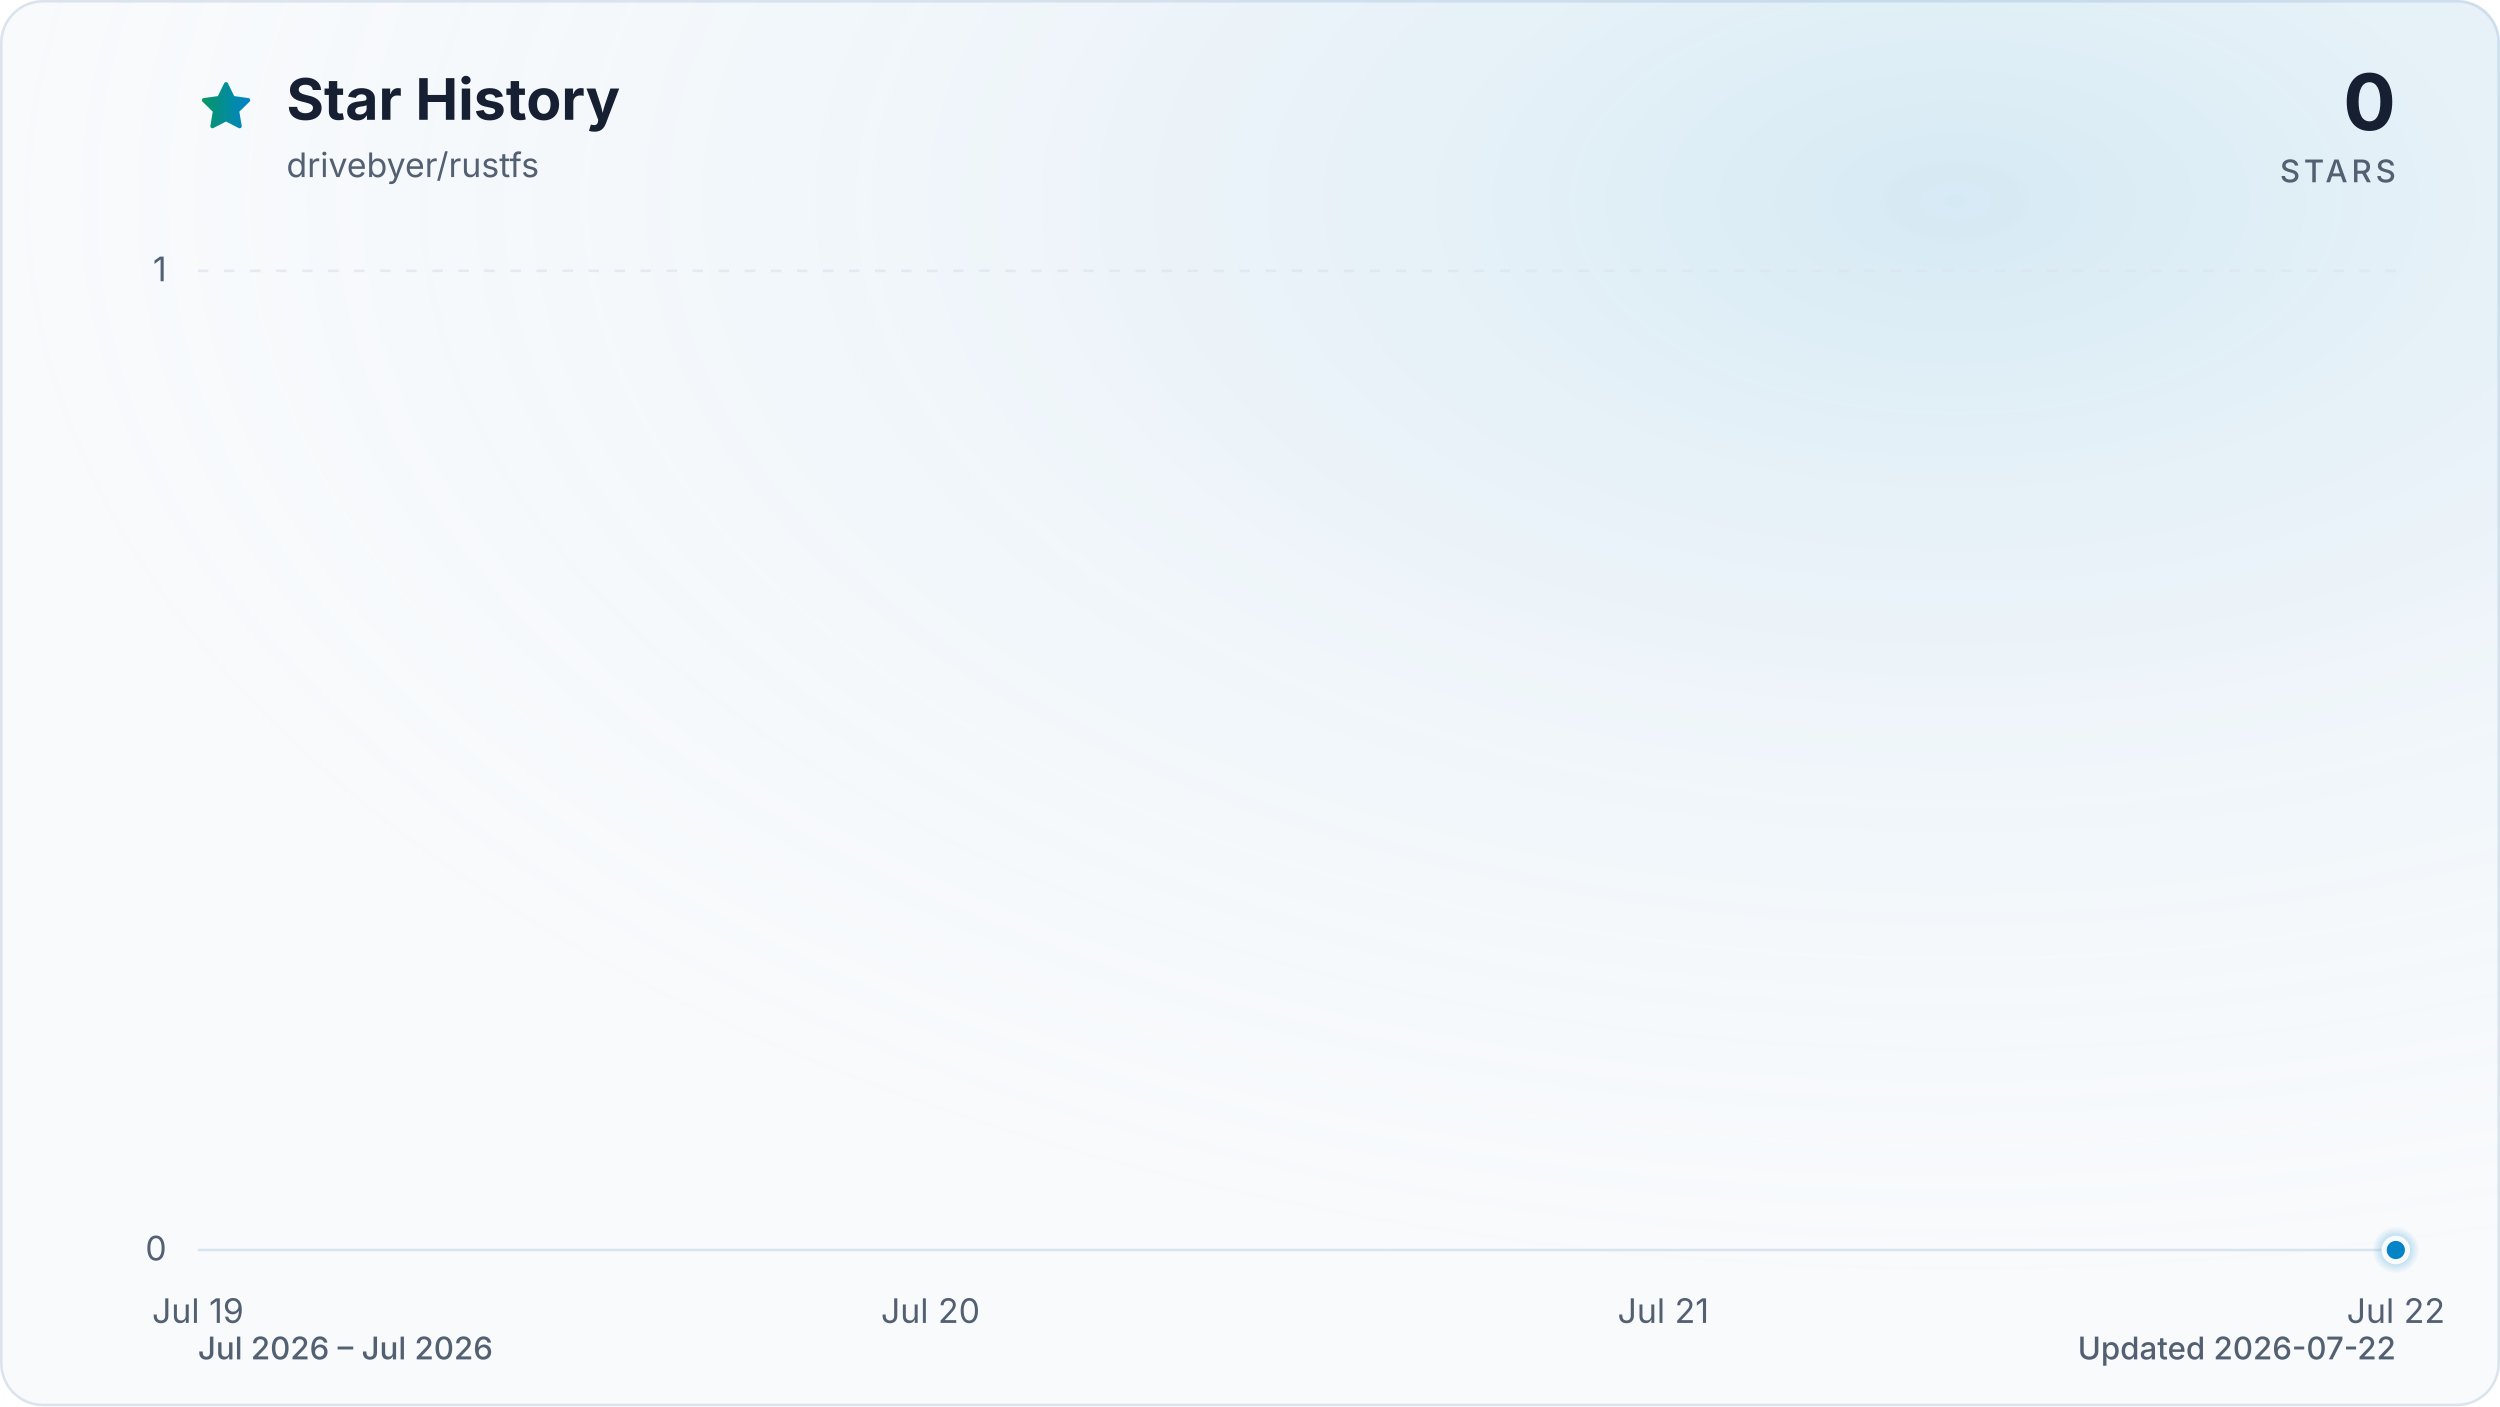
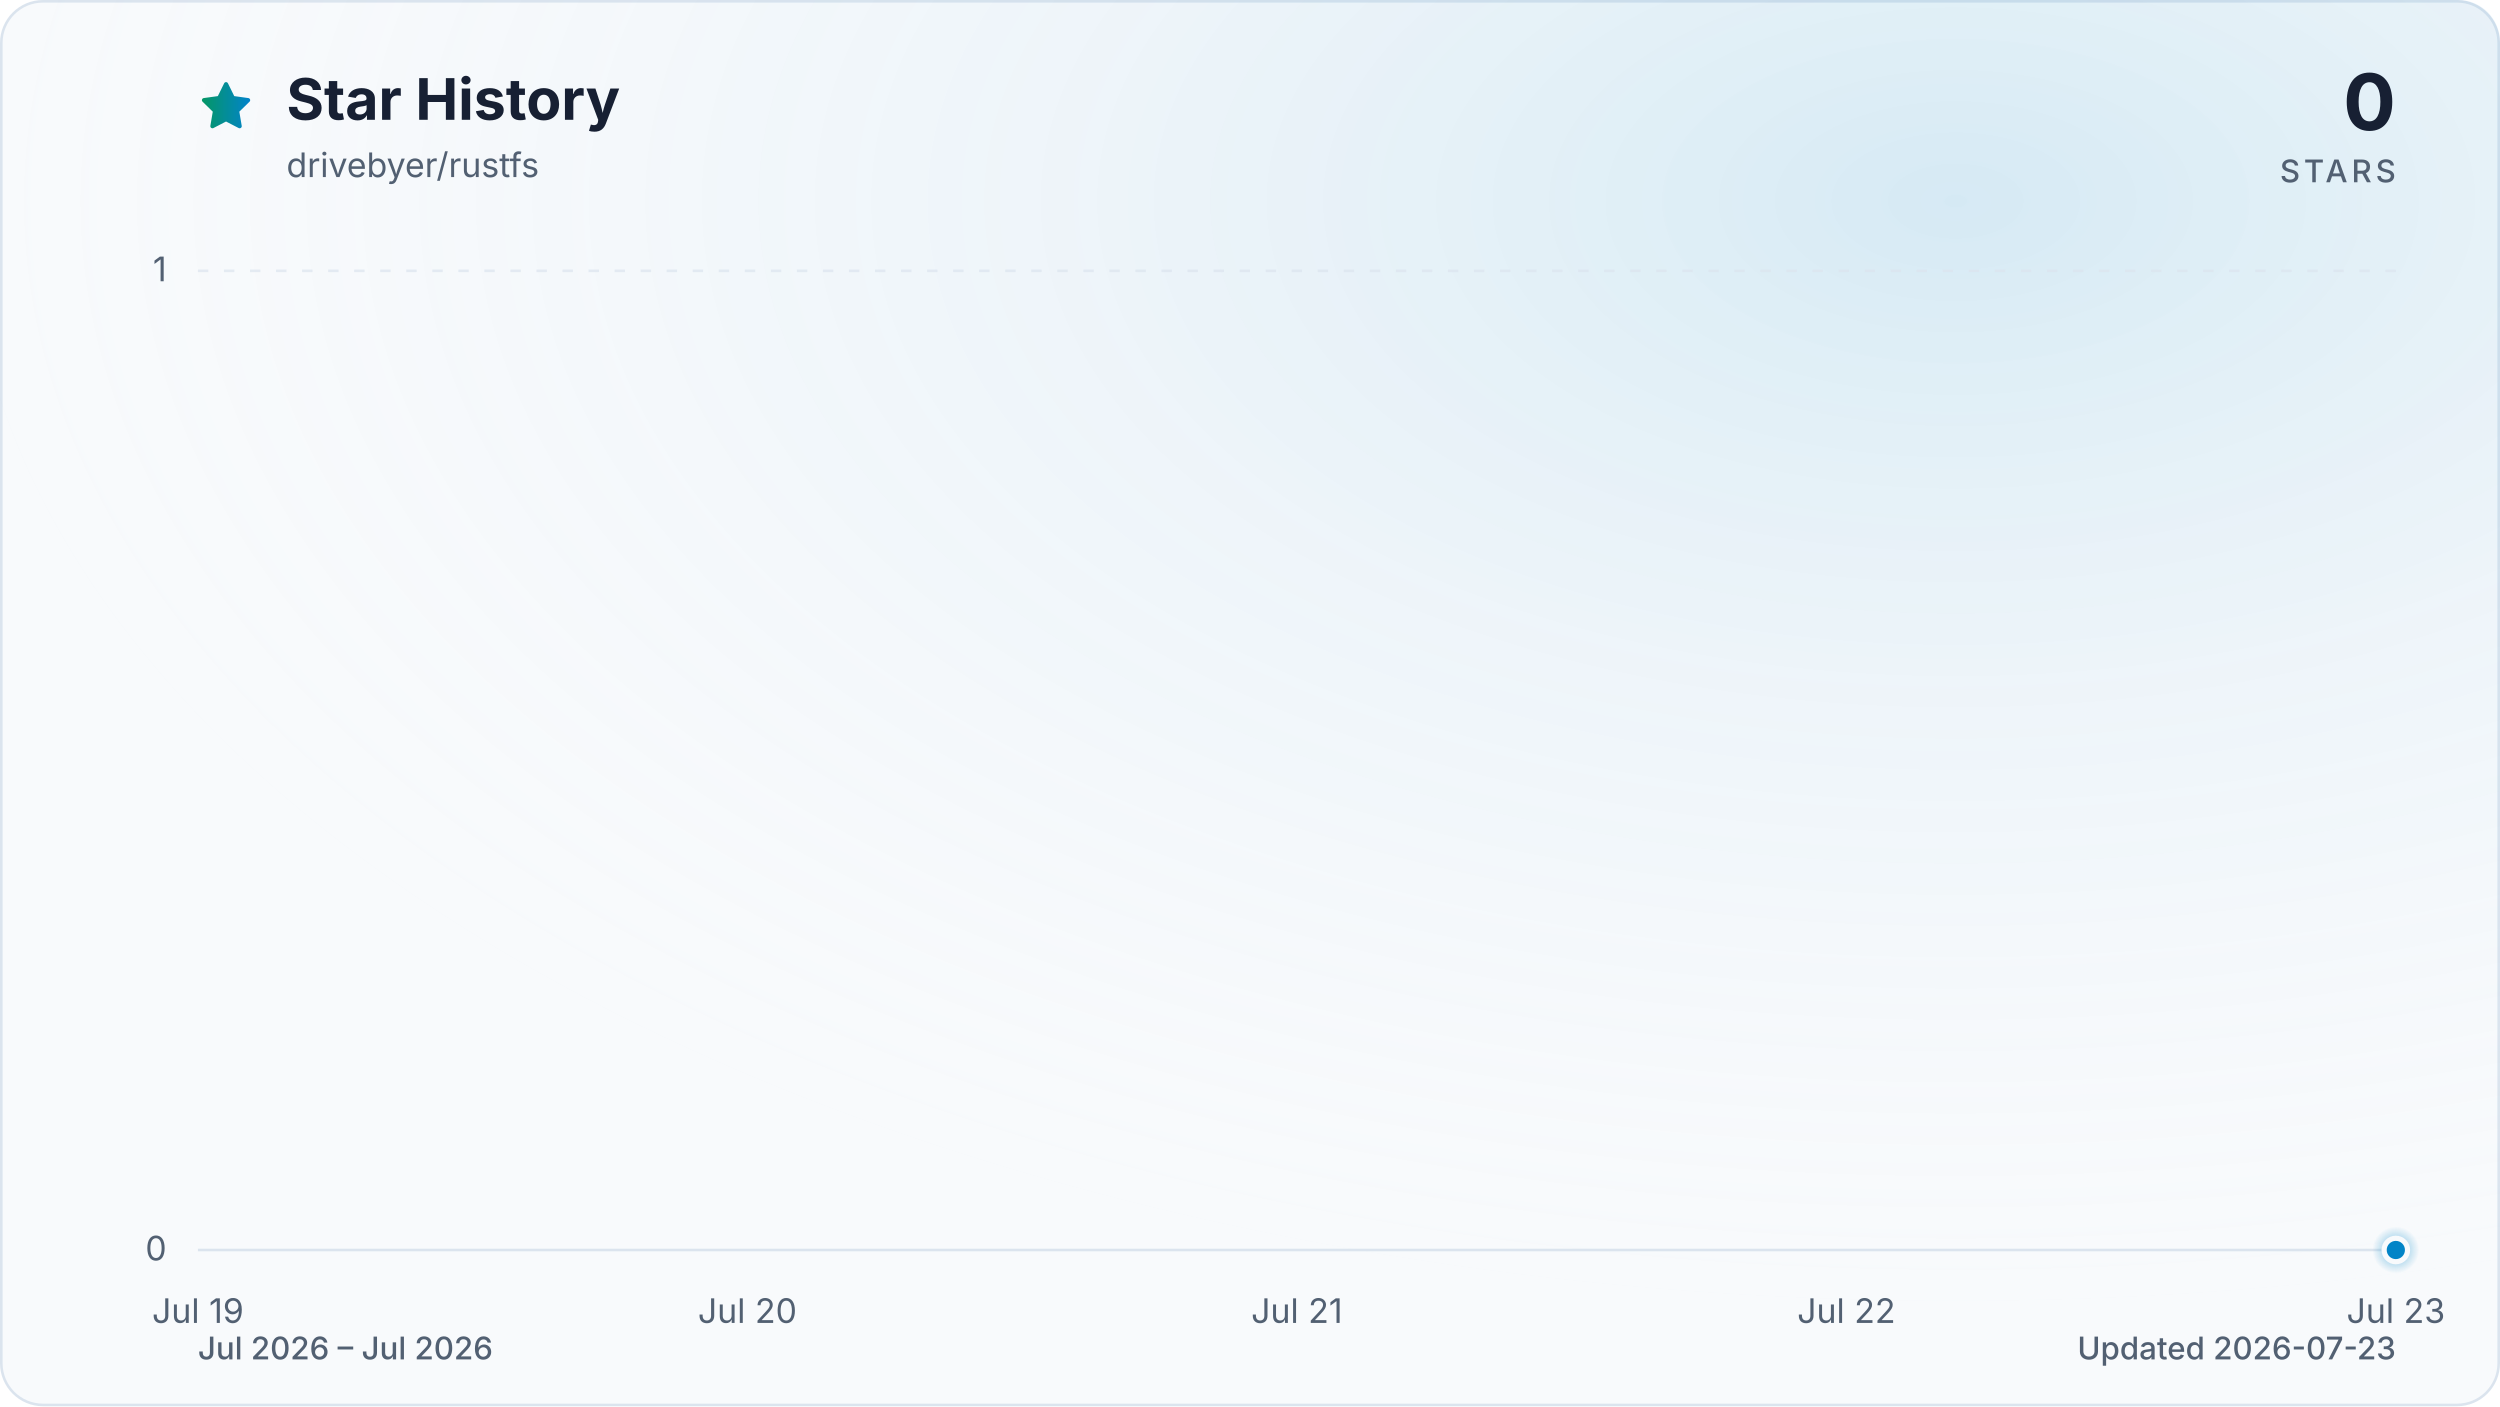
<svg xmlns="http://www.w3.org/2000/svg" viewBox="0 0 960 540" role="img" aria-labelledby="title description" data-style="gradient" data-variant="glow" data-animated="true">
  <defs>
    <linearGradient id="trend" x1="0" y1="0" x2="1" y2="0">
      <stop offset="0%" stop-color="#059669" />
      <stop offset="100%" stop-color="#0284c7" />
    </linearGradient>
    <linearGradient id="area" x1="0" y1="0" x2="0" y2="1">
      <stop offset="0%" stop-color="#059669" stop-opacity="0.30" />
      <stop offset="55%" stop-color="#0284c7" stop-opacity="0.10" />
      <stop offset="100%" stop-color="#0284c7" stop-opacity="0.01" />
    </linearGradient>
    <radialGradient id="marker-halo" cx="50%" cy="50%" r="50%">
      <stop offset="0%" stop-color="#0284c7" stop-opacity="0.55" />
      <stop offset="100%" stop-color="#0284c7" stop-opacity="0" />
    </radialGradient>
    <radialGradient id="surface-glow" cx="78%" cy="14%" r="80%">
      <stop offset="0%" stop-color="#0284c7" stop-opacity="0.14" />
      <stop offset="100%" stop-color="#f8fafc" stop-opacity="0" />
    </radialGradient>
    <filter id="trend-glow" x="-20%" y="-20%" width="140%" height="140%">
      <feGaussianBlur stdDeviation="7" />
    </filter>
  </defs>
  <style>
.trend-enter{transform-box:fill-box;transform-origin:center;animation:trend-enter 520ms cubic-bezier(0.16,1,0.3,1)}
.marker-enter{transform-box:fill-box;transform-origin:center;animation:marker-enter 320ms cubic-bezier(0.16,1,0.3,1) 200ms both}
.marker-pulse{transform-box:fill-box;transform-origin:center;animation:marker-pulse 2.6s ease-out infinite}
@keyframes trend-enter{from{opacity:.35;transform:translateY(10px)}to{opacity:1;transform:translateY(0)}}
@keyframes marker-enter{from{opacity:0;transform:scale(.4)}to{opacity:1;transform:scale(1)}}
@keyframes marker-pulse{0%{opacity:.5;transform:scale(.7)}70%,100%{opacity:0;transform:scale(2.1)}}
@media (prefers-reduced-motion:reduce){.trend-enter,.marker-enter,.marker-pulse{animation:none!important}}
@media (prefers-reduced-motion:reduce){.marker-pulse{opacity:0}}
</style>
  <rect x="0.5" y="0.5" width="959" height="539" fill="#f8fafc" stroke="#dbe4ee" stroke-width="1" rx="16" />
  <rect width="960" height="540" fill="url(#surface-glow)" rx="16" />
  <path d="M12 2.6l2.9 5.9 6.5.9-4.7 4.6 1.1 6.5-5.8-3-5.8 3 1.1-6.5-4.7-4.6 6.5-.9L12 2.6Z" transform="translate(76 30) scale(.9)" fill="url(#trend)" stroke="url(#trend)" stroke-width="1.8" stroke-linejoin="round" aria-hidden="true" />
  <text x="110" y="46" fill="#172033" font-family="ui-sans-serif, system-ui, -apple-system, BlinkMacSystemFont, 'Segoe UI', sans-serif" font-size="22" font-weight="700">Star History</text>
  <text x="110" y="68" fill="#526072" font-family="ui-sans-serif, system-ui, -apple-system, BlinkMacSystemFont, 'Segoe UI', sans-serif" font-size="13">drivebyer/rustfs</text>
  <text x="920" y="50" fill="#172033" font-family="ui-sans-serif, system-ui, -apple-system, BlinkMacSystemFont, 'Segoe UI', sans-serif" font-size="30" font-weight="700" text-anchor="end">0</text>
  <text x="920" y="70" fill="#526072" font-family="ui-sans-serif, system-ui, -apple-system, BlinkMacSystemFont, 'Segoe UI', sans-serif" font-size="12" font-weight="500" letter-spacing="1.5" text-anchor="end">STARS</text>
  <line x1="76" y1="480.0" x2="920" y2="480.0" stroke="#dbe4ee" stroke-width="1" stroke-dasharray="0" opacity="1" />
  <text x="64" y="484.0" fill="#526072" font-family="ui-sans-serif, system-ui, -apple-system, BlinkMacSystemFont, 'Segoe UI', sans-serif" font-size="13" text-anchor="end">0</text>
  <line x1="76" y1="104.0" x2="920" y2="104.0" stroke="#dbe4ee" stroke-width="1" stroke-dasharray="4 6" opacity="0.7" />
  <text x="64" y="108.0" fill="#526072" font-family="ui-sans-serif, system-ui, -apple-system, BlinkMacSystemFont, 'Segoe UI', sans-serif" font-size="13" text-anchor="end">1</text>
  <text x="76.0" y="508" fill="#526072" font-family="ui-sans-serif, system-ui, -apple-system, BlinkMacSystemFont, 'Segoe UI', sans-serif" font-size="13" text-anchor="middle">Jul 19</text>
-   <text x="357.3" y="508" fill="#526072" font-family="ui-sans-serif, system-ui, -apple-system, BlinkMacSystemFont, 'Segoe UI', sans-serif" font-size="13" text-anchor="middle">Jul 20</text>
-   <text x="638.7" y="508" fill="#526072" font-family="ui-sans-serif, system-ui, -apple-system, BlinkMacSystemFont, 'Segoe UI', sans-serif" font-size="13" text-anchor="middle">Jul 21</text>
-   <text x="920.0" y="508" fill="#526072" font-family="ui-sans-serif, system-ui, -apple-system, BlinkMacSystemFont, 'Segoe UI', sans-serif" font-size="13" text-anchor="middle">Jul 22</text>
+   <text x="287.0" y="508" fill="#526072" font-family="ui-sans-serif, system-ui, -apple-system, BlinkMacSystemFont, 'Segoe UI', sans-serif" font-size="13" text-anchor="middle">Jul 20</text>
+   <text x="498.0" y="508" fill="#526072" font-family="ui-sans-serif, system-ui, -apple-system, BlinkMacSystemFont, 'Segoe UI', sans-serif" font-size="13" text-anchor="middle">Jul 21</text>
+   <text x="709.0" y="508" fill="#526072" font-family="ui-sans-serif, system-ui, -apple-system, BlinkMacSystemFont, 'Segoe UI', sans-serif" font-size="13" text-anchor="middle">Jul 22</text>
+   <text x="920.0" y="508" fill="#526072" font-family="ui-sans-serif, system-ui, -apple-system, BlinkMacSystemFont, 'Segoe UI', sans-serif" font-size="13" text-anchor="middle">Jul 23</text>
  <g class="trend-enter">
-     <path d="M 76.0 480.0 C 169.8 480.0, 263.6 480.0, 357.3 480.0 C 451.1 480.0, 544.9 480.0, 638.7 480.0 C 732.4 480.0, 826.2 480.0, 920.0 480.0 L 920.0 480.0 L 76.0 480.0 Z" fill="url(#area)" />
-     <path d="M 76.0 480.0 C 169.8 480.0, 263.6 480.0, 357.3 480.0 C 451.1 480.0, 544.9 480.0, 638.7 480.0 C 732.4 480.0, 826.2 480.0, 920.0 480.0" fill="none" stroke="url(#trend)" stroke-width="12" stroke-linecap="round" stroke-linejoin="round" opacity="0.16" filter="url(#trend-glow)" />
-     <path d="M 76.0 480.0 C 169.8 480.0, 263.6 480.0, 357.3 480.0 C 451.1 480.0, 544.9 480.0, 638.7 480.0 C 732.4 480.0, 826.2 480.0, 920.0 480.0" fill="none" stroke="url(#trend)" stroke-width="3" stroke-linecap="round" stroke-linejoin="round" />
+     <path d="M 76.0 480.0 C 146.3 480.0, 216.7 480.0, 287.0 480.0 C 357.3 480.0, 427.7 480.0, 498.0 480.0 C 568.3 480.0, 638.7 480.0, 709.0 480.0 C 779.3 480.0, 849.7 480.0, 920.0 480.0 L 920.0 480.0 L 76.0 480.0 Z" fill="url(#area)" />
+     <path d="M 76.0 480.0 C 146.3 480.0, 216.7 480.0, 287.0 480.0 C 357.3 480.0, 427.7 480.0, 498.0 480.0 C 568.3 480.0, 638.7 480.0, 709.0 480.0 C 779.3 480.0, 849.7 480.0, 920.0 480.0" fill="none" stroke="url(#trend)" stroke-width="12" stroke-linecap="round" stroke-linejoin="round" opacity="0.16" filter="url(#trend-glow)" />
+     <path d="M 76.0 480.0 C 146.3 480.0, 216.7 480.0, 287.0 480.0 C 357.3 480.0, 427.7 480.0, 498.0 480.0 C 568.3 480.0, 638.7 480.0, 709.0 480.0 C 779.3 480.0, 849.7 480.0, 920.0 480.0" fill="none" stroke="url(#trend)" stroke-width="3" stroke-linecap="round" stroke-linejoin="round" />
  </g>
  <g class="marker-enter">
    <circle class="marker-pulse" cx="920.0" cy="480.0" r="9" fill="url(#marker-halo)" />
    <circle cx="920.0" cy="480.0" r="4.5" fill="#0284c7" stroke="#f8fafc" stroke-width="2" />
  </g>
  <text x="76" y="522" fill="#526072" font-family="ui-sans-serif, system-ui, -apple-system, BlinkMacSystemFont, 'Segoe UI', sans-serif" font-size="12" font-weight="500">Jul 2026 – Jul 2026</text>
-   <text x="920" y="522" fill="#526072" font-family="ui-sans-serif, system-ui, -apple-system, BlinkMacSystemFont, 'Segoe UI', sans-serif" font-size="12" font-weight="500" text-anchor="end">Updated 2026-07-22</text>
+   <text x="920" y="522" fill="#526072" font-family="ui-sans-serif, system-ui, -apple-system, BlinkMacSystemFont, 'Segoe UI', sans-serif" font-size="12" font-weight="500" text-anchor="end">Updated 2026-07-23</text>
</svg>
